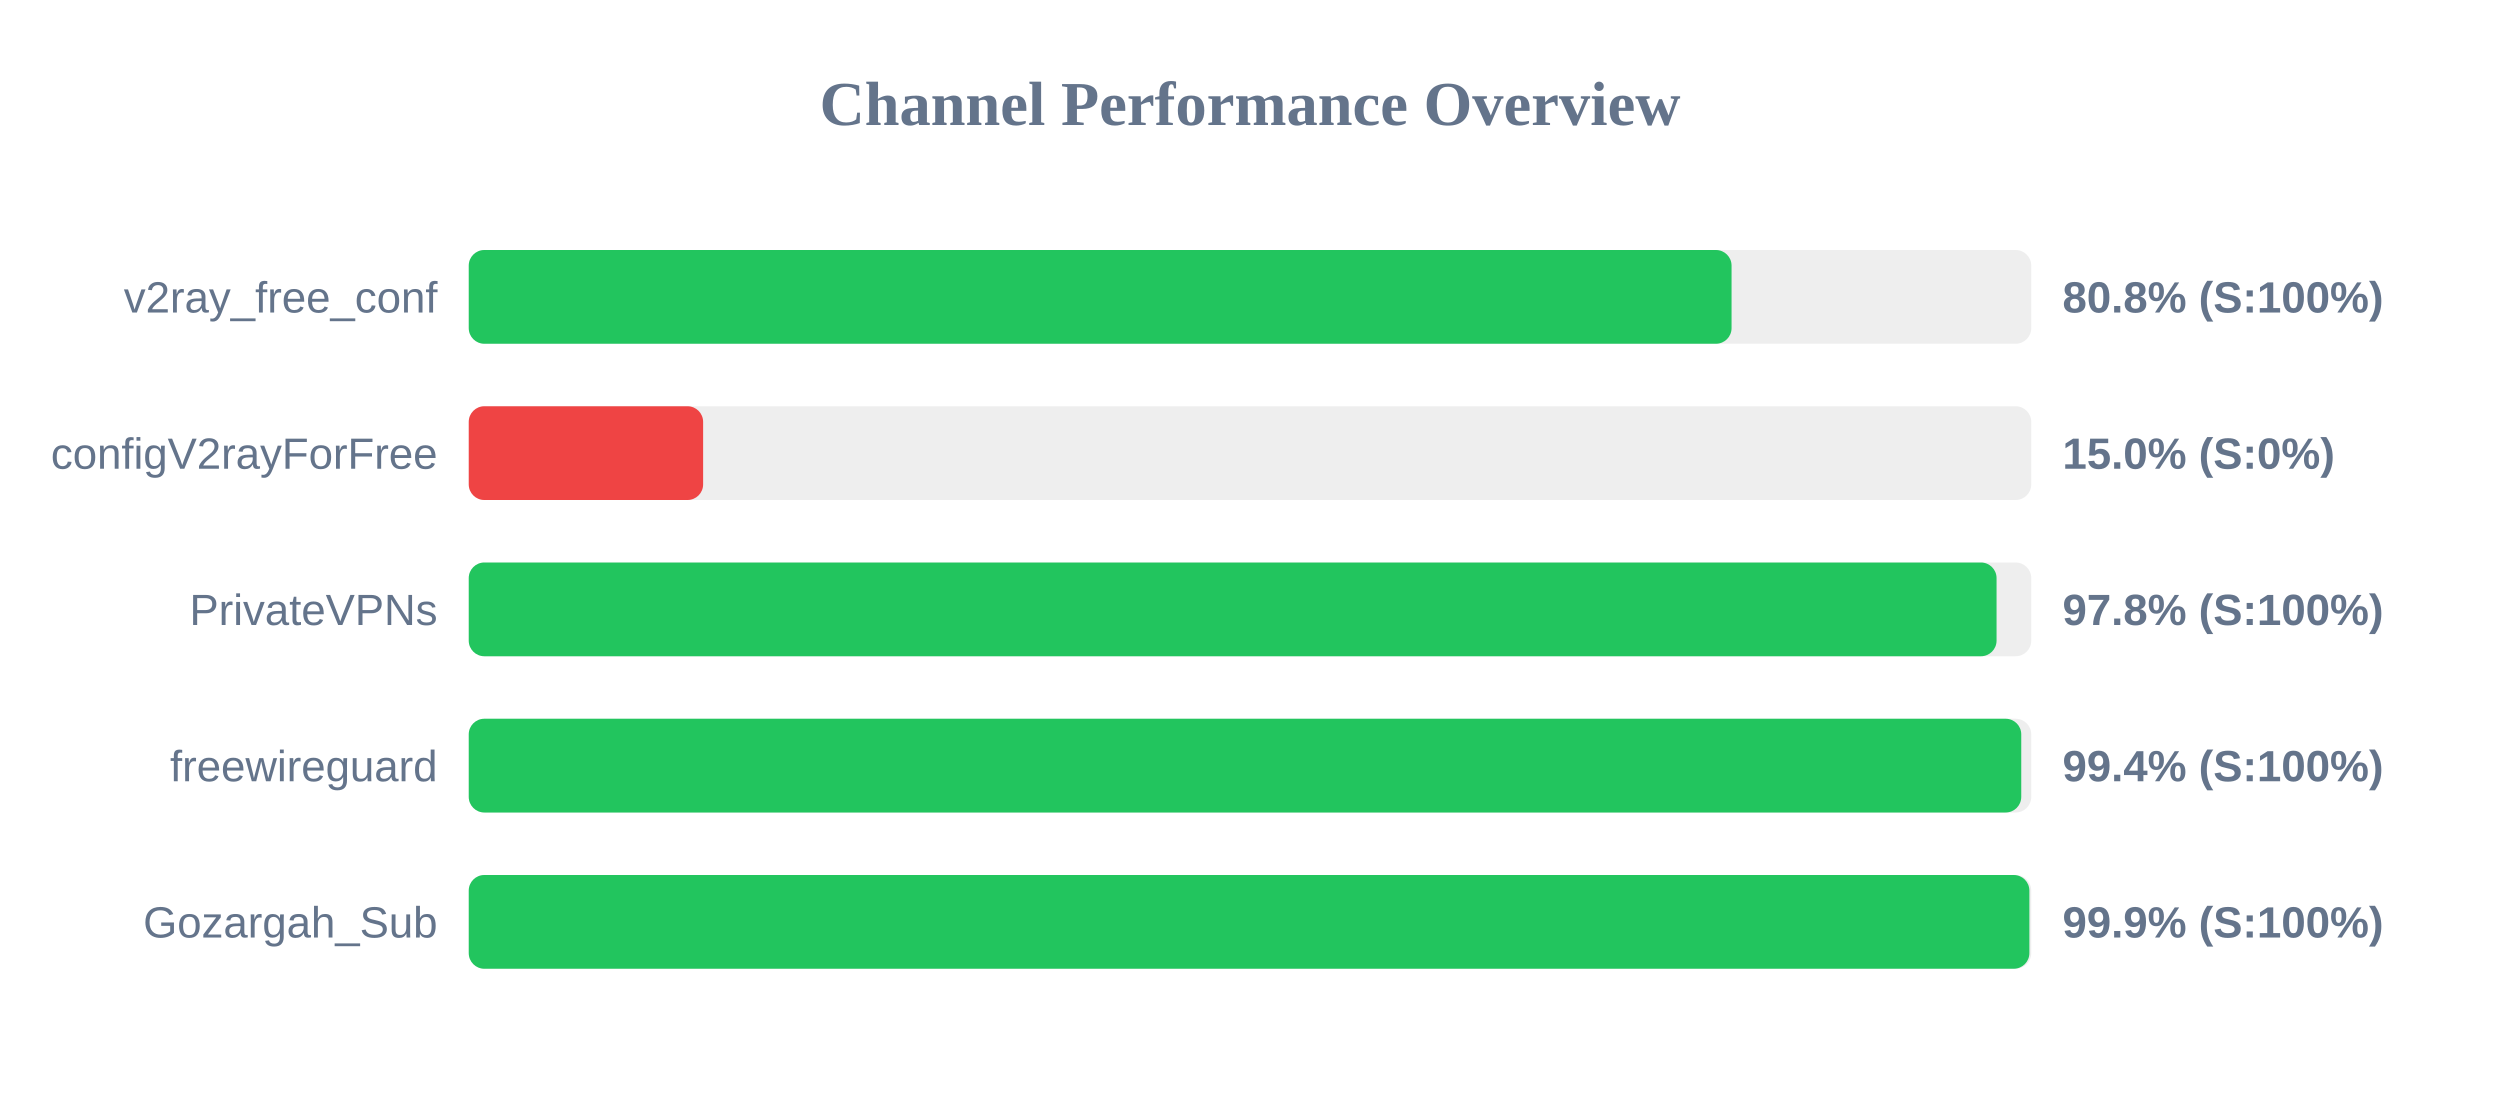
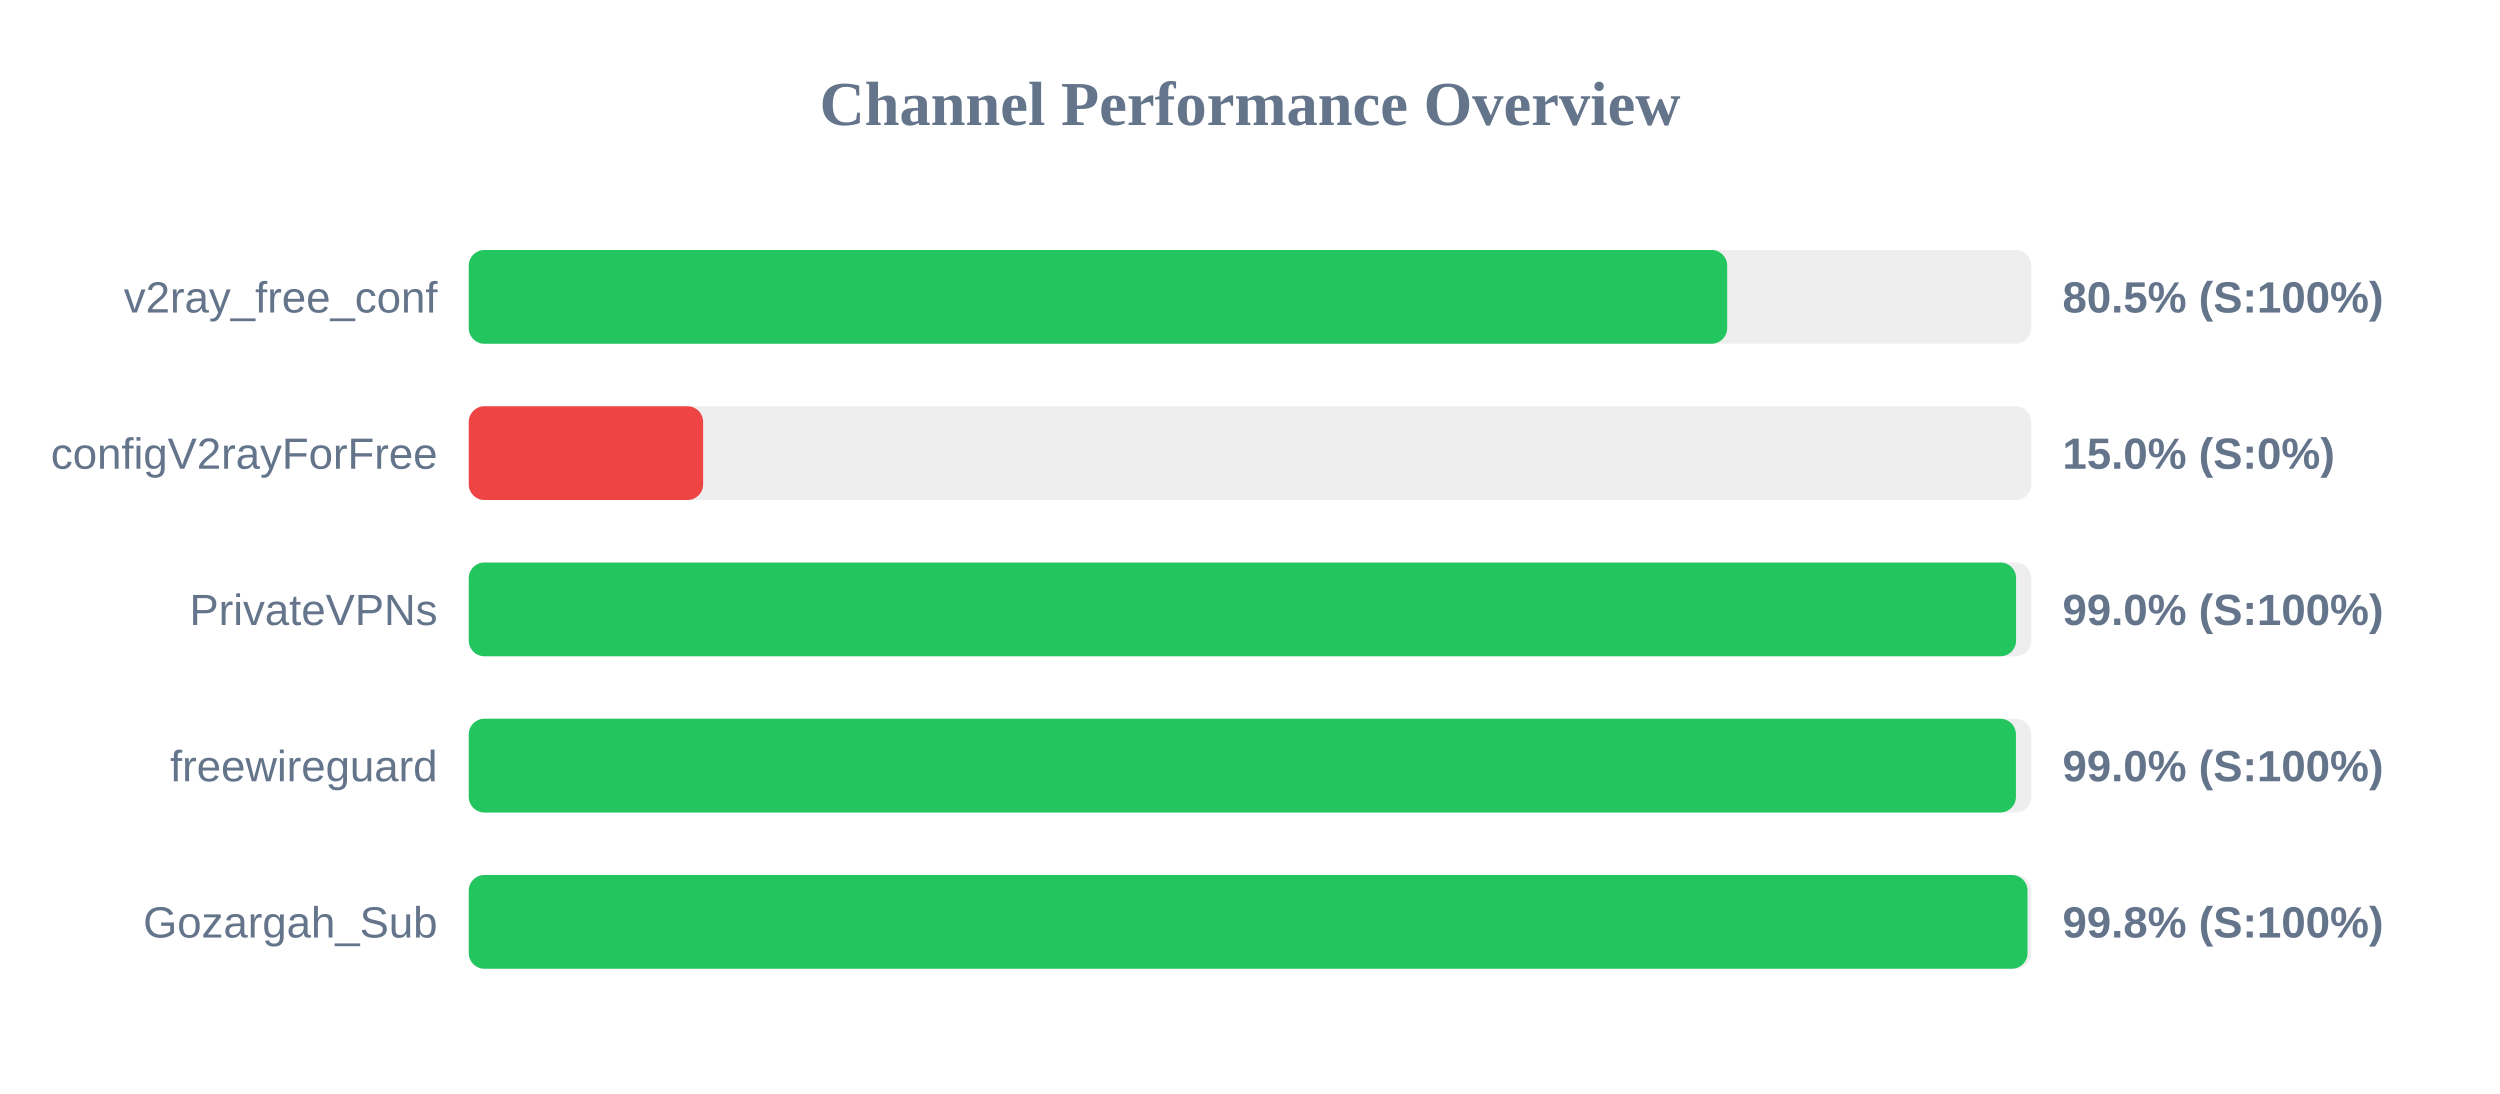
<svg xmlns="http://www.w3.org/2000/svg" width="800" height="350" version="1.1">
  <style>
        .row { font: 14px Arial; fill: #64748b; }
        .score { font: bold 14px Arial; fill: #64748b; }
    </style>
  <text x="400" y="40" text-anchor="middle" font-size="20px" font-weight="bold" fill="#64748b">Channel Performance Overview</text>
  <rect x="150" y="80" width="500" height="30" fill="#eee" rx="5" />
-   <rect x="150" y="80" width="404.1" height="30" fill="#22c55e" rx="5" />
+   <rect x="150" y="80" width="402.7" height="30" fill="#22c55e" rx="5" />
  <text x="140" y="100" text-anchor="end" class="row">v2ray_free_conf</text>
-   <text x="660" y="100" text-anchor="start" class="score">80.8% (S:100%)</text>
+   <text x="660" y="100" text-anchor="start" class="score">80.5% (S:100%)</text>
  <rect x="150" y="130" width="500" height="30" fill="#eee" rx="5" />
  <rect x="150" y="130" width="75.0" height="30" fill="#ef4444" rx="5" />
  <text x="140" y="150" text-anchor="end" class="row">configV2rayForFree</text>
  <text x="660" y="150" text-anchor="start" class="score">15.0% (S:0%)</text>
  <rect x="150" y="180" width="500" height="30" fill="#eee" rx="5" />
-   <rect x="150" y="180" width="488.9" height="30" fill="#22c55e" rx="5" />
+   <rect x="150" y="180" width="495.15" height="30" fill="#22c55e" rx="5" />
  <text x="140" y="200" text-anchor="end" class="row">PrivateVPNs</text>
-   <text x="660" y="200" text-anchor="start" class="score">97.8% (S:100%)</text>
+   <text x="660" y="200" text-anchor="start" class="score">99.0% (S:100%)</text>
  <rect x="150" y="230" width="500" height="30" fill="#eee" rx="5" />
-   <rect x="150" y="230" width="496.8" height="30" fill="#22c55e" rx="5" />
+   <rect x="150" y="230" width="495.1" height="30" fill="#22c55e" rx="5" />
  <text x="140" y="250" text-anchor="end" class="row">freewireguard</text>
-   <text x="660" y="250" text-anchor="start" class="score">99.4% (S:100%)</text>
+   <text x="660" y="250" text-anchor="start" class="score">99.0% (S:100%)</text>
  <rect x="150" y="280" width="500" height="30" fill="#eee" rx="5" />
-   <rect x="150" y="280" width="499.4" height="30" fill="#22c55e" rx="5" />
+   <rect x="150" y="280" width="498.8" height="30" fill="#22c55e" rx="5" />
  <text x="140" y="300" text-anchor="end" class="row">Gozargah_Sub</text>
-   <text x="660" y="300" text-anchor="start" class="score">99.9% (S:100%)</text>
+   <text x="660" y="300" text-anchor="start" class="score">99.8% (S:100%)</text>
</svg>
